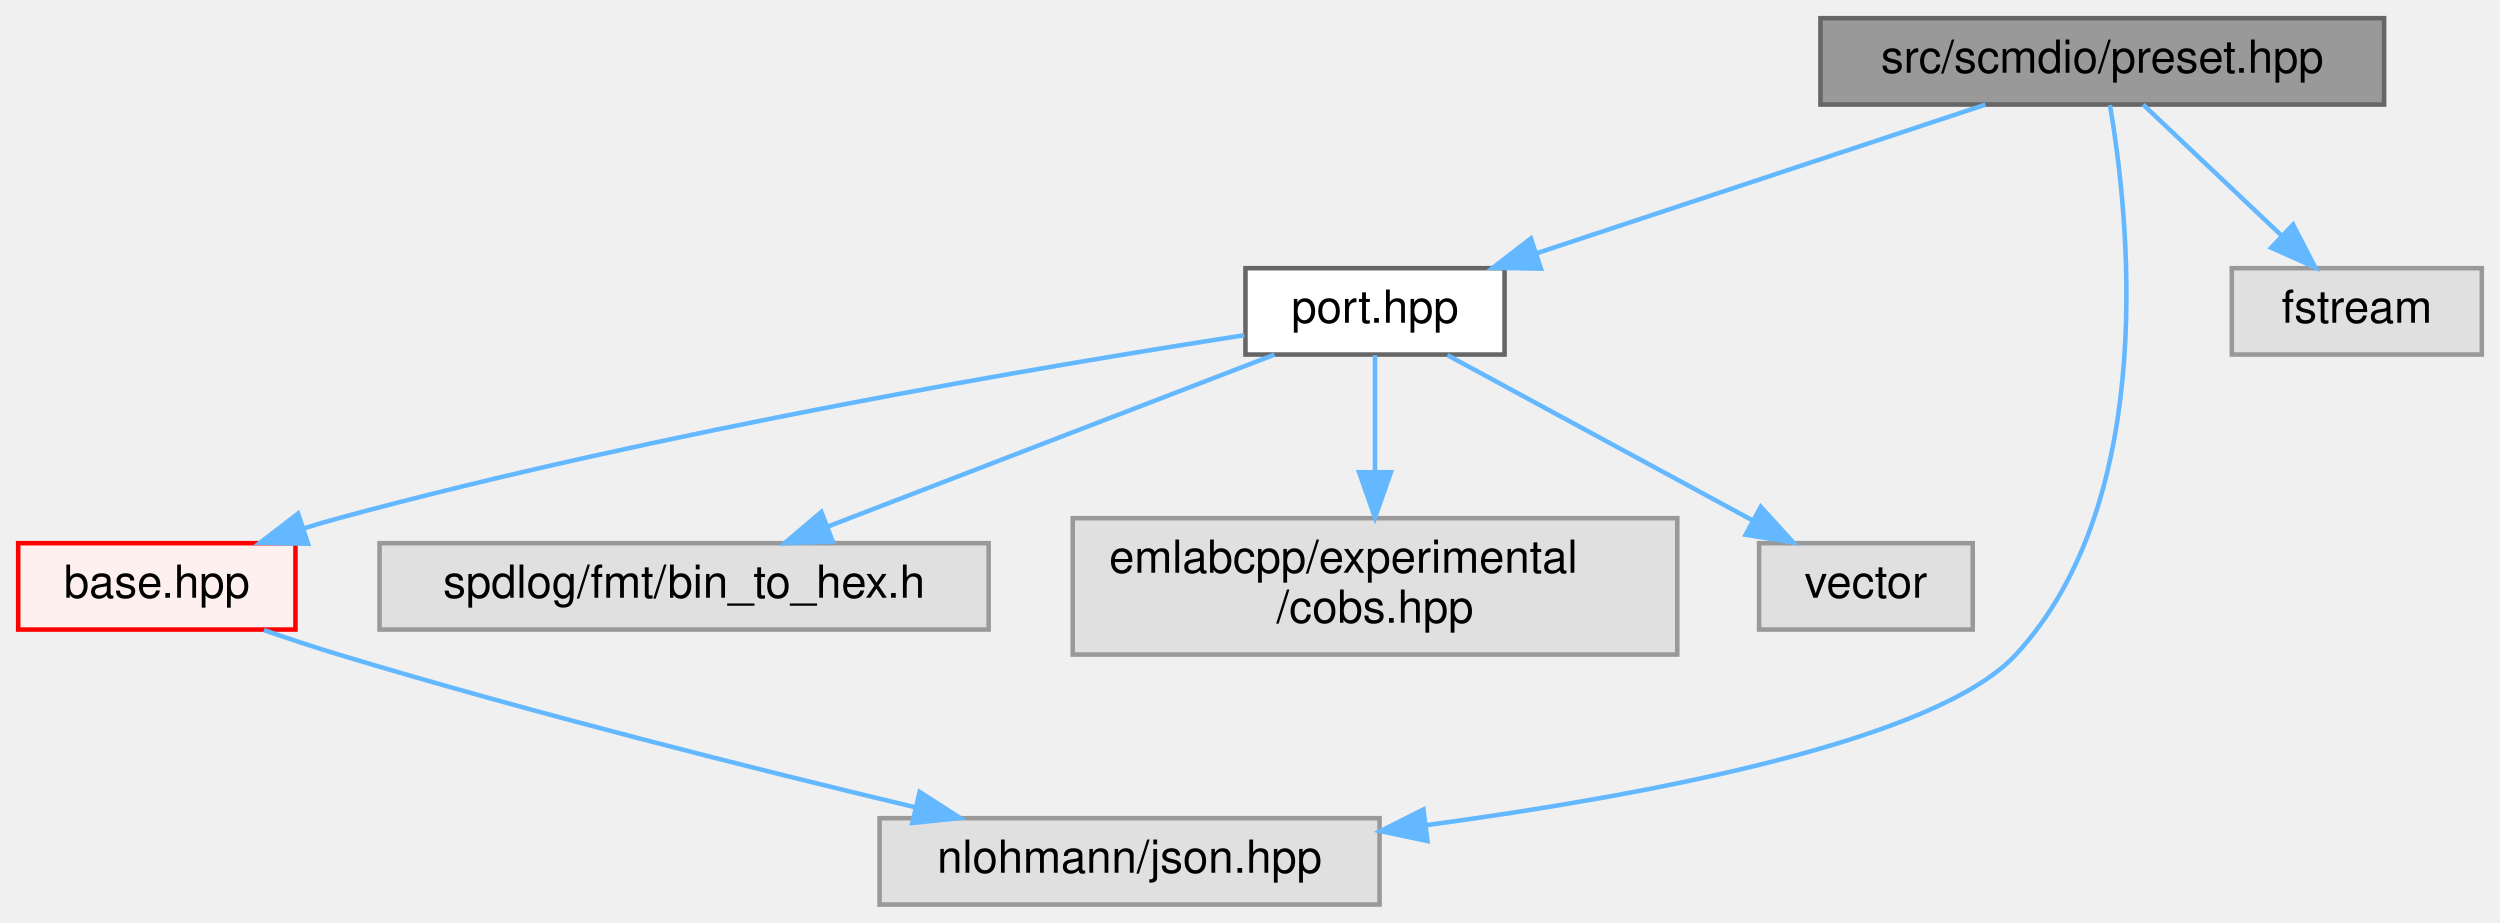
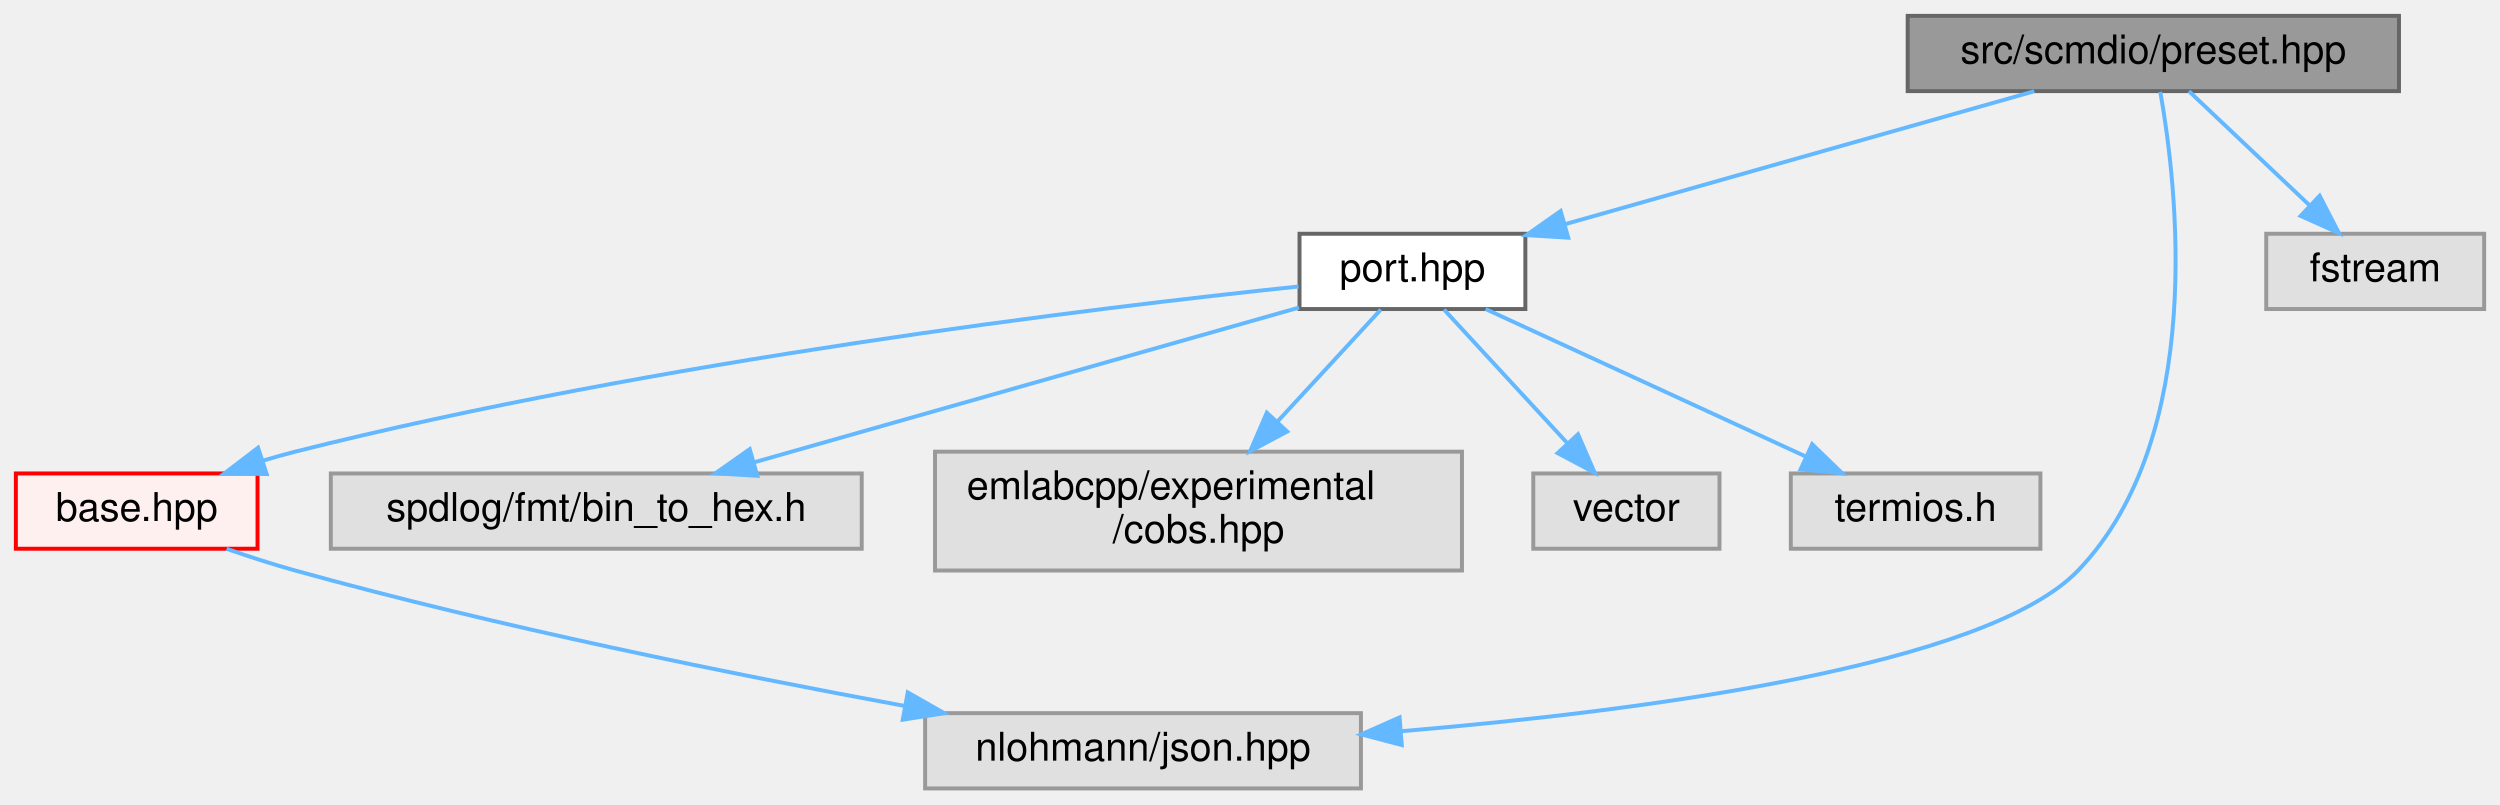
- <svg xmlns="http://www.w3.org/2000/svg" xmlns:xlink="http://www.w3.org/1999/xlink" width="550pt" height="203pt" viewBox="0.00 0.00 550.00 203.00">
+ <svg xmlns="http://www.w3.org/2000/svg" xmlns:xlink="http://www.w3.org/1999/xlink" width="631pt" height="203pt" viewBox="0.00 0.00 631.00 203.00">
  <g id="graph0" class="graph" transform="scale(1 1) rotate(0) translate(4 199)">
    <g id="Node000001" class="node">
      <g id="a_Node000001">
        <a xlink:title=" ">
-           <polygon fill="#999999" stroke="#666666" points="520.5,-195 396.5,-195 396.5,-176 520.5,-176 520.5,-195" />
-           <text text-anchor="middle" x="458.5" y="-183" font-family="Helvetica,sans-Serif" font-size="10.00">src/scmdio/preset.hpp</text>
+           <polygon fill="#999999" stroke="#666666" points="601.5,-195 477.5,-195 477.5,-176 601.5,-176 601.5,-195" />
+           <text text-anchor="middle" x="539.5" y="-183" font-family="Helvetica,sans-Serif" font-size="10.00">src/scmdio/preset.hpp</text>
        </a>
      </g>
    </g>
    <g id="Node000002" class="node">
      <g id="a_Node000002">
        <a xlink:href="port_8hpp.html" target="_top" xlink:title=" ">
-           <polygon fill="white" stroke="#666666" points="327,-140 270,-140 270,-121 327,-121 327,-140" />
-           <text text-anchor="middle" x="298.5" y="-128" font-family="Helvetica,sans-Serif" font-size="10.00">port.hpp</text>
+           <polygon fill="white" stroke="#666666" points="381,-140 324,-140 324,-121 381,-121 381,-140" />
+           <text text-anchor="middle" x="352.5" y="-128" font-family="Helvetica,sans-Serif" font-size="10.00">port.hpp</text>
        </a>
      </g>
    </g>
    <g id="edge1_Node000001_Node000002" class="edge">
      <g id="a_edge1_Node000001_Node000002">
        <a xlink:title=" ">
-           <path fill="none" stroke="#63b8ff" d="M432.79,-175.98C406.05,-167.13 363.97,-153.19 334.05,-143.28" />
-           <polygon fill="#63b8ff" stroke="#63b8ff" points="335,-139.9 324.41,-140.08 332.8,-146.55 335,-139.9" />
+           <path fill="none" stroke="#63b8ff" d="M509.46,-175.98C477.32,-166.88 426.24,-152.4 391.14,-142.45" />
+           <polygon fill="#63b8ff" stroke="#63b8ff" points="391.82,-139.01 381.24,-139.65 389.91,-145.74 391.82,-139.01" />
        </a>
      </g>
    </g>
    <g id="Node000009" class="node">
      <g id="a_Node000009">
        <a xlink:title=" ">
-           <polygon fill="#e0e0e0" stroke="#999999" points="299.5,-19 189.5,-19 189.5,0 299.5,0 299.5,-19" />
-           <text text-anchor="middle" x="244.5" y="-7" font-family="Helvetica,sans-Serif" font-size="10.00">nlohmann/json.hpp</text>
+           <polygon fill="#e0e0e0" stroke="#999999" points="339.5,-19 229.5,-19 229.5,0 339.5,0 339.5,-19" />
+           <text text-anchor="middle" x="284.5" y="-7" font-family="Helvetica,sans-Serif" font-size="10.00">nlohmann/json.hpp</text>
        </a>
      </g>
    </g>
-     <g id="edge8_Node000001_Node000009" class="edge">
-       <g id="a_edge8_Node000001_Node000009">
+     <g id="edge9_Node000001_Node000009" class="edge">
+       <g id="a_edge9_Node000001_Node000009">
        <a xlink:title=" ">
-           <path fill="none" stroke="#63b8ff" d="M460.19,-175.88C464.14,-152.89 471.43,-89.54 439.5,-55 422.03,-36.09 359.37,-24.16 309.74,-17.46" />
-           <polygon fill="#63b8ff" stroke="#63b8ff" points="310.05,-13.97 299.68,-16.15 309.15,-20.92 310.05,-13.97" />
+           <path fill="none" stroke="#63b8ff" d="M541.26,-175.81C545.39,-152.66 553.08,-88.93 520.5,-55 497.42,-30.96 411.15,-19.59 349.6,-14.44" />
+           <polygon fill="#63b8ff" stroke="#63b8ff" points="349.81,-10.95 339.56,-13.64 349.25,-17.93 349.81,-10.95" />
        </a>
      </g>
    </g>
-     <g id="Node000014" class="node">
-       <g id="a_Node000014">
+     <g id="Node000015" class="node">
+       <g id="a_Node000015">
        <a xlink:title=" ">
-           <polygon fill="#e0e0e0" stroke="#999999" points="542,-140 487,-140 487,-121 542,-121 542,-140" />
-           <text text-anchor="middle" x="514.5" y="-128" font-family="Helvetica,sans-Serif" font-size="10.00">fstream</text>
+           <polygon fill="#e0e0e0" stroke="#999999" points="623,-140 568,-140 568,-121 623,-121 623,-140" />
+           <text text-anchor="middle" x="595.5" y="-128" font-family="Helvetica,sans-Serif" font-size="10.00">fstream</text>
        </a>
      </g>
    </g>
-     <g id="edge7_Node000001_Node000014" class="edge">
-       <g id="a_edge7_Node000001_Node000014">
+     <g id="edge8_Node000001_Node000015" class="edge">
+       <g id="a_edge8_Node000001_Node000015">
        <a xlink:title=" ">
-           <path fill="none" stroke="#63b8ff" d="M467.5,-175.98C475.69,-168.23 488.01,-156.58 497.97,-147.14" />
-           <polygon fill="#63b8ff" stroke="#63b8ff" points="500.48,-149.59 505.34,-140.17 495.67,-144.5 500.48,-149.59" />
+           <path fill="none" stroke="#63b8ff" d="M548.5,-175.98C556.69,-168.23 569.01,-156.58 578.97,-147.14" />
+           <polygon fill="#63b8ff" stroke="#63b8ff" points="581.48,-149.59 586.34,-140.17 576.67,-144.5 581.48,-149.59" />
        </a>
      </g>
    </g>
    <g id="Node000003" class="node">
      <g id="a_Node000003">
        <a xlink:href="scmdio_2base_8hpp.html" target="_top" xlink:title=" ">
          <polygon fill="#fff0f0" stroke="red" points="61,-79.5 0,-79.5 0,-60.5 61,-60.5 61,-79.5" />
          <text text-anchor="middle" x="30.5" y="-67.5" font-family="Helvetica,sans-Serif" font-size="10.00">base.hpp</text>
        </a>
      </g>
    </g>
    <g id="edge2_Node000002_Node000003" class="edge">
      <g id="a_edge2_Node000002_Node000003">
        <a xlink:title=" ">
-           <path fill="none" stroke="#63b8ff" d="M269.76,-125.25C226.23,-118.52 141.15,-104.15 70.5,-85 68.01,-84.33 65.46,-83.58 62.9,-82.78" />
-           <polygon fill="#63b8ff" stroke="#63b8ff" points="63.76,-79.38 53.17,-79.57 61.57,-86.02 63.76,-79.38" />
+           <path fill="none" stroke="#63b8ff" d="M323.74,-126.69C272.34,-121.29 161.58,-107.93 70.5,-85 67.85,-84.33 65.12,-83.56 62.4,-82.74" />
+           <polygon fill="#63b8ff" stroke="#63b8ff" points="63.3,-79.35 52.71,-79.57 61.13,-86 63.3,-79.35" />
        </a>
      </g>
    </g>
    <g id="Node000011" class="node">
      <g id="a_Node000011">
        <a xlink:title=" ">
          <polygon fill="#e0e0e0" stroke="#999999" points="213.5,-79.5 79.5,-79.5 79.5,-60.5 213.5,-60.5 213.5,-79.5" />
          <text text-anchor="middle" x="146.5" y="-67.5" font-family="Helvetica,sans-Serif" font-size="10.00">spdlog/fmt/bin_to_hex.h</text>
        </a>
      </g>
    </g>
    <g id="edge4_Node000002_Node000011" class="edge">
      <g id="a_edge4_Node000002_Node000011">
        <a xlink:title=" ">
-           <path fill="none" stroke="#63b8ff" d="M276.4,-120.99C250.51,-111.03 207.42,-94.45 178.03,-83.13" />
-           <polygon fill="#63b8ff" stroke="#63b8ff" points="179.22,-79.84 168.63,-79.52 176.7,-86.38 179.22,-79.84" />
+           <path fill="none" stroke="#63b8ff" d="M323.86,-121.37C288.08,-111.21 226.69,-93.77 186.35,-82.32" />
+           <polygon fill="#63b8ff" stroke="#63b8ff" points="187.15,-78.9 176.57,-79.54 185.23,-85.64 187.15,-78.9" />
        </a>
      </g>
    </g>
    <g id="Node000012" class="node">
      <g id="a_Node000012">
        <a xlink:title=" ">
          <polygon fill="#e0e0e0" stroke="#999999" points="365,-85 232,-85 232,-55 365,-55 365,-85" />
          <text text-anchor="start" x="240" y="-73" font-family="Helvetica,sans-Serif" font-size="10.00">emlabcpp/experimental</text>
          <text text-anchor="middle" x="298.5" y="-62" font-family="Helvetica,sans-Serif" font-size="10.00">/cobs.hpp</text>
        </a>
      </g>
    </g>
    <g id="edge5_Node000002_Node000012" class="edge">
      <g id="a_edge5_Node000002_Node000012">
        <a xlink:title=" ">
-           <path fill="none" stroke="#63b8ff" d="M298.5,-120.87C298.5,-114.11 298.5,-104.35 298.5,-95.26" />
-           <polygon fill="#63b8ff" stroke="#63b8ff" points="302,-95.11 298.5,-85.11 295,-95.11 302,-95.11" />
+           <path fill="none" stroke="#63b8ff" d="M344.53,-120.87C337.68,-113.44 327.5,-102.42 318.45,-92.62" />
+           <polygon fill="#63b8ff" stroke="#63b8ff" points="320.88,-90.09 311.53,-85.11 315.74,-94.84 320.88,-90.09" />
        </a>
      </g>
    </g>
    <g id="Node000013" class="node">
      <g id="a_Node000013">
        <a xlink:title=" ">
          <polygon fill="#e0e0e0" stroke="#999999" points="430,-79.5 383,-79.5 383,-60.5 430,-60.5 430,-79.5" />
          <text text-anchor="middle" x="406.5" y="-67.5" font-family="Helvetica,sans-Serif" font-size="10.00">vector</text>
        </a>
      </g>
    </g>
    <g id="edge6_Node000002_Node000013" class="edge">
      <g id="a_edge6_Node000002_Node000013">
        <a xlink:title=" ">
-           <path fill="none" stroke="#63b8ff" d="M314.44,-120.87C332.14,-111.28 360.96,-95.67 381.64,-84.47" />
-           <polygon fill="#63b8ff" stroke="#63b8ff" points="383.37,-87.51 390.5,-79.67 380.04,-81.35 383.37,-87.51" />
+           <path fill="none" stroke="#63b8ff" d="M360.47,-120.87C368.6,-112.05 381.43,-98.16 391.48,-87.27" />
+           <polygon fill="#63b8ff" stroke="#63b8ff" points="394.29,-89.39 398.5,-79.67 389.14,-84.64 394.29,-89.39" />
+         </a>
+       </g>
+     </g>
+     <g id="Node000014" class="node">
+       <g id="a_Node000014">
+         <a xlink:title=" ">
+           <polygon fill="#e0e0e0" stroke="#999999" points="511,-79.5 448,-79.5 448,-60.5 511,-60.5 511,-79.5" />
+           <text text-anchor="middle" x="479.5" y="-67.5" font-family="Helvetica,sans-Serif" font-size="10.00">termios.h</text>
+         </a>
+       </g>
+     </g>
+     <g id="edge7_Node000002_Node000014" class="edge">
+       <g id="a_edge7_Node000002_Node000014">
+         <a xlink:title=" ">
+           <path fill="none" stroke="#63b8ff" d="M370.97,-120.99C392.22,-111.2 427.35,-95.02 451.87,-83.73" />
+           <polygon fill="#63b8ff" stroke="#63b8ff" points="453.39,-86.88 461.01,-79.52 450.46,-80.52 453.39,-86.88" />
        </a>
      </g>
    </g>
    <g id="edge3_Node000003_Node000009" class="edge">
      <g id="a_edge3_Node000003_Node000009">
        <a xlink:title=" ">
-           <path fill="none" stroke="#63b8ff" d="M54.08,-60.37C59.45,-58.51 65.15,-56.62 70.5,-55 113.01,-42.15 162.09,-29.82 197.26,-21.42" />
-           <polygon fill="#63b8ff" stroke="#63b8ff" points="198.32,-24.76 207.25,-19.04 196.71,-17.95 198.32,-24.76" />
+           <path fill="none" stroke="#63b8ff" d="M53.18,-60.48C58.8,-58.53 64.83,-56.57 70.5,-55 121.78,-40.76 181.11,-28.77 224.27,-20.83" />
+           <polygon fill="#63b8ff" stroke="#63b8ff" points="225.11,-24.24 234.33,-19 223.86,-17.35 225.11,-24.24" />
        </a>
      </g>
    </g>
  </g>
</svg>
